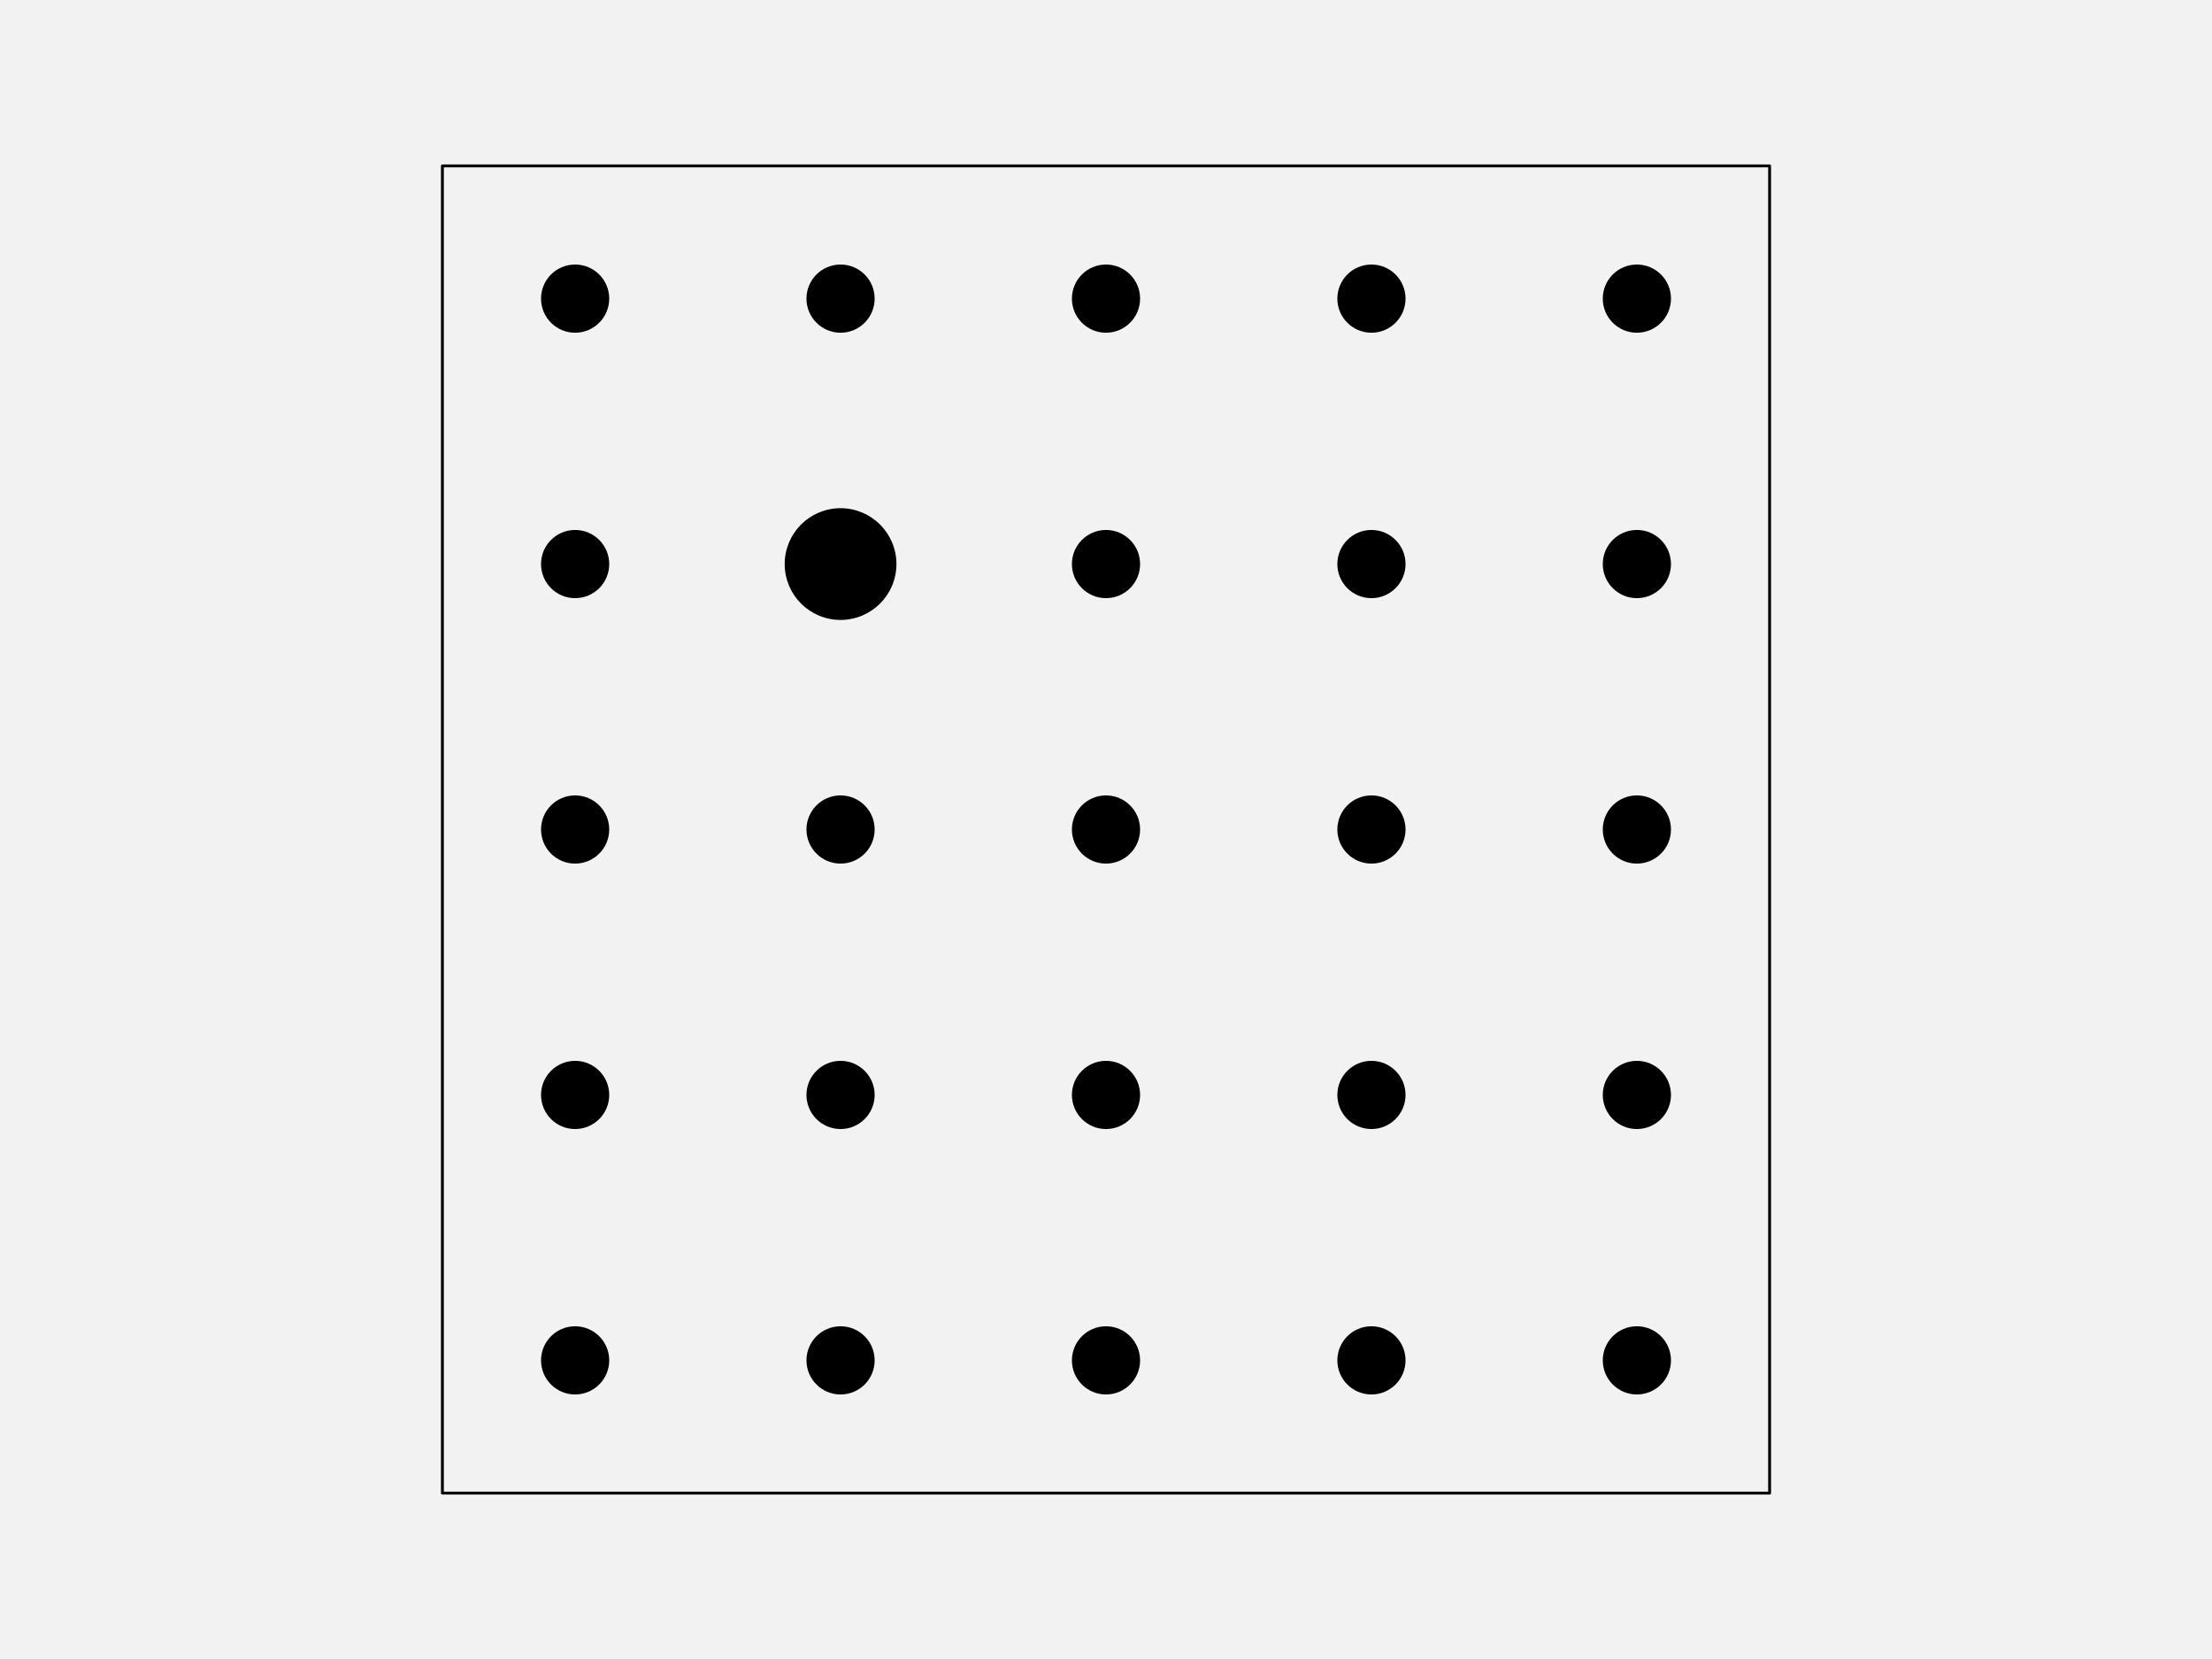
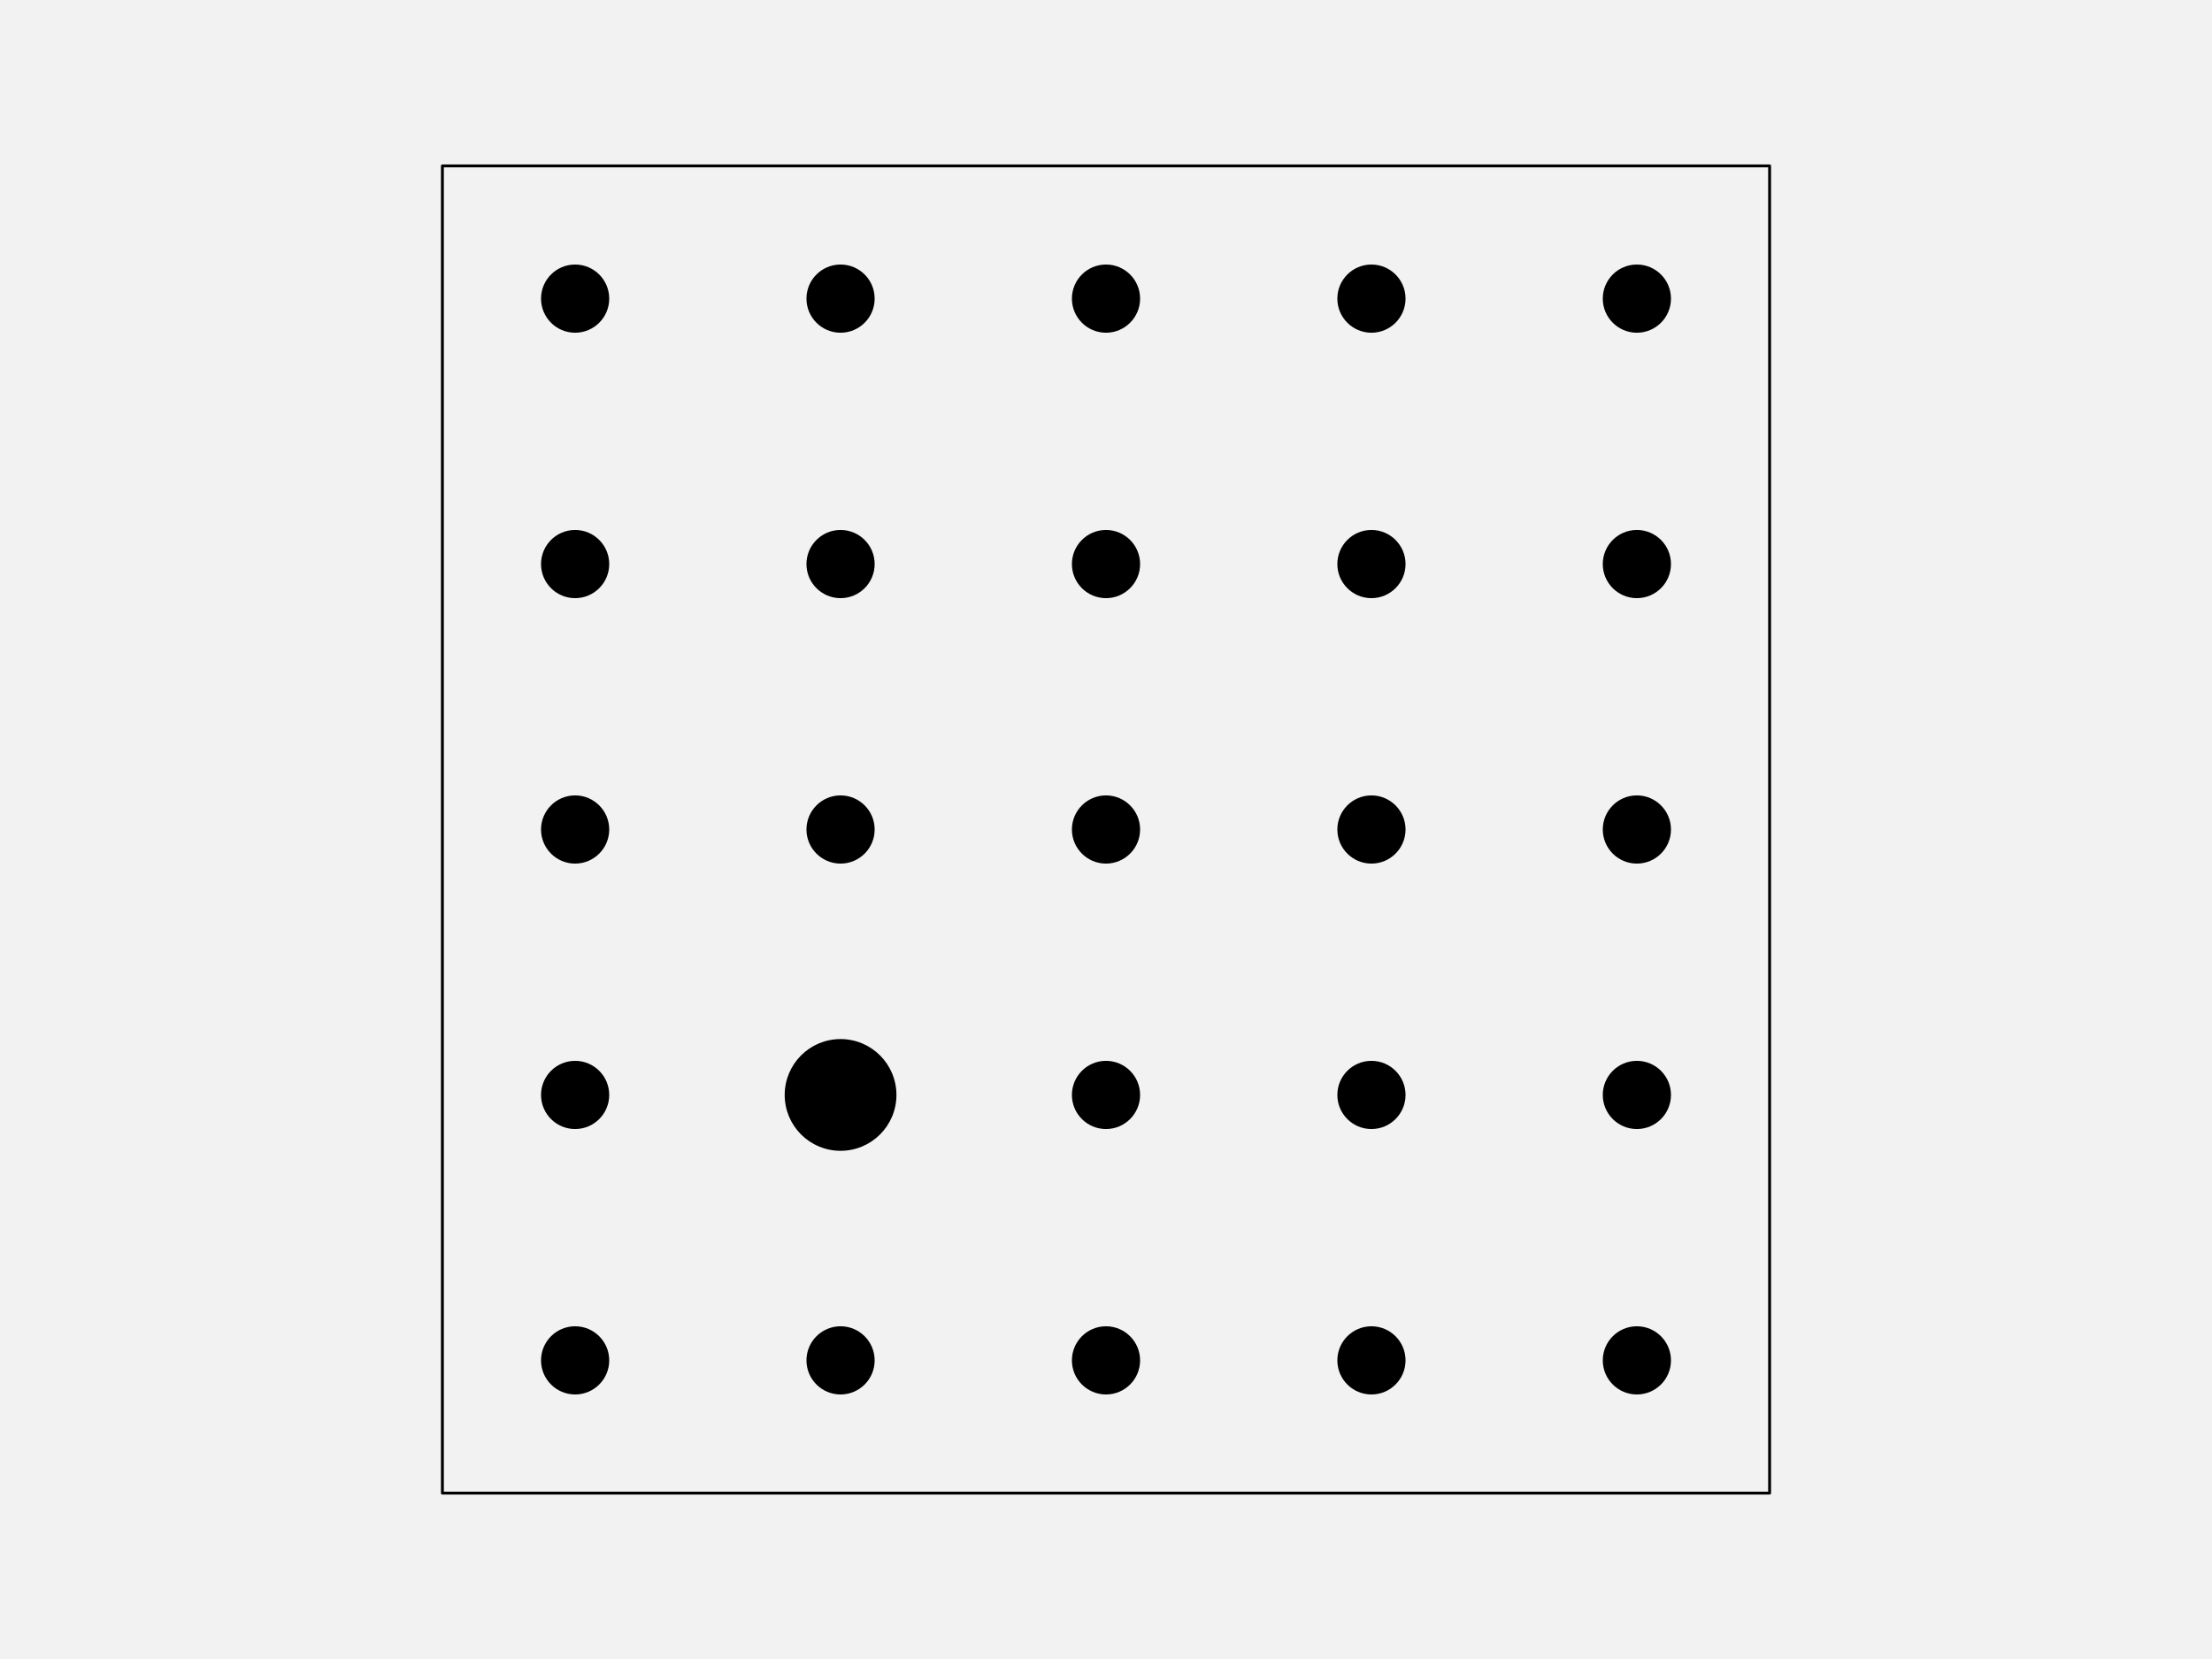
<svg xmlns="http://www.w3.org/2000/svg" width="576pt" height="432pt" viewBox="0 0 576 432" version="1.1">
  <g id="surface123">
    <rect x="0" y="0" width="576" height="432" style="fill:rgb(94.902%,94.902%,94.902%);fill-opacity:1;stroke:none;" />
    <path style="fill-rule:nonzero;fill:rgb(94.902%,94.902%,94.902%);fill-opacity:1;stroke-width:0.75;stroke-linecap:round;stroke-linejoin:round;stroke:rgb(0%,0%,0%);stroke-opacity:1;stroke-miterlimit:10;" d="M 115.199 388.801 L 460.801 388.801 L 460.801 43.199 L 115.199 43.199 Z M 115.199 388.801 " />
    <path style="fill-rule:nonzero;fill:rgb(0%,0%,0%);fill-opacity:1;stroke-width:0.75;stroke-linecap:round;stroke-linejoin:round;stroke:rgb(0%,0%,0%);stroke-opacity:1;stroke-miterlimit:10;" d="M 158.266 354.238 C 158.266 358.938 154.457 362.742 149.762 362.742 C 145.062 362.742 141.258 358.938 141.258 354.238 C 141.258 349.543 145.062 345.734 149.762 345.734 C 154.457 345.734 158.266 349.543 158.266 354.238 " />
    <path style="fill-rule:nonzero;fill:rgb(0%,0%,0%);fill-opacity:1;stroke-width:0.75;stroke-linecap:round;stroke-linejoin:round;stroke:rgb(0%,0%,0%);stroke-opacity:1;stroke-miterlimit:10;" d="M 227.383 354.238 C 227.383 358.938 223.578 362.742 218.879 362.742 C 214.184 362.742 210.375 358.938 210.375 354.238 C 210.375 349.543 214.184 345.734 218.879 345.734 C 223.578 345.734 227.383 349.543 227.383 354.238 " />
    <path style="fill-rule:nonzero;fill:rgb(0%,0%,0%);fill-opacity:1;stroke-width:0.75;stroke-linecap:round;stroke-linejoin:round;stroke:rgb(0%,0%,0%);stroke-opacity:1;stroke-miterlimit:10;" d="M 296.504 354.238 C 296.504 358.938 292.695 362.742 288 362.742 C 283.305 362.742 279.496 358.938 279.496 354.238 C 279.496 349.543 283.305 345.734 288 345.734 C 292.695 345.734 296.504 349.543 296.504 354.238 " />
    <path style="fill-rule:nonzero;fill:rgb(0%,0%,0%);fill-opacity:1;stroke-width:0.75;stroke-linecap:round;stroke-linejoin:round;stroke:rgb(0%,0%,0%);stroke-opacity:1;stroke-miterlimit:10;" d="M 365.625 354.238 C 365.625 358.938 361.816 362.742 357.121 362.742 C 352.422 362.742 348.617 358.938 348.617 354.238 C 348.617 349.543 352.422 345.734 357.121 345.734 C 361.816 345.734 365.625 349.543 365.625 354.238 " />
    <path style="fill-rule:nonzero;fill:rgb(0%,0%,0%);fill-opacity:1;stroke-width:0.75;stroke-linecap:round;stroke-linejoin:round;stroke:rgb(0%,0%,0%);stroke-opacity:1;stroke-miterlimit:10;" d="M 434.742 354.238 C 434.742 358.938 430.938 362.742 426.238 362.742 C 421.543 362.742 417.734 358.938 417.734 354.238 C 417.734 349.543 421.543 345.734 426.238 345.734 C 430.938 345.734 434.742 349.543 434.742 354.238 " />
    <path style="fill-rule:nonzero;fill:rgb(0%,0%,0%);fill-opacity:1;stroke-width:0.75;stroke-linecap:round;stroke-linejoin:round;stroke:rgb(0%,0%,0%);stroke-opacity:1;stroke-miterlimit:10;" d="M 158.266 285.121 C 158.266 289.816 154.457 293.625 149.762 293.625 C 145.062 293.625 141.258 289.816 141.258 285.121 C 141.258 280.422 145.062 276.617 149.762 276.617 C 154.457 276.617 158.266 280.422 158.266 285.121 " />
-     <path style="fill-rule:nonzero;fill:rgb(0%,0%,0%);fill-opacity:1;stroke-width:0.75;stroke-linecap:round;stroke-linejoin:round;stroke:rgb(0%,0%,0%);stroke-opacity:1;stroke-miterlimit:10;" d="M 227.383 285.121 C 227.383 289.816 223.578 293.625 218.879 293.625 C 214.184 293.625 210.375 289.816 210.375 285.121 C 210.375 280.422 214.184 276.617 218.879 276.617 C 223.578 276.617 227.383 280.422 227.383 285.121 " />
+     <path style="fill-rule:nonzero;fill:rgb(0%,0%,0%);fill-opacity:1;stroke-width:0.75;stroke-linecap:round;stroke-linejoin:round;stroke:rgb(0%,0%,0%);stroke-opacity:1;stroke-miterlimit:10;" d="M 233.055 285.121 C 233.055 292.949 226.707 299.293 218.879 299.293 C 211.051 299.293 204.707 292.949 204.707 285.121 C 204.707 277.293 211.051 270.945 218.879 270.945 C 226.707 270.945 233.055 277.293 233.055 285.121 " />
    <path style="fill-rule:nonzero;fill:rgb(0%,0%,0%);fill-opacity:1;stroke-width:0.75;stroke-linecap:round;stroke-linejoin:round;stroke:rgb(0%,0%,0%);stroke-opacity:1;stroke-miterlimit:10;" d="M 296.504 285.121 C 296.504 289.816 292.695 293.625 288 293.625 C 283.305 293.625 279.496 289.816 279.496 285.121 C 279.496 280.422 283.305 276.617 288 276.617 C 292.695 276.617 296.504 280.422 296.504 285.121 " />
    <path style="fill-rule:nonzero;fill:rgb(0%,0%,0%);fill-opacity:1;stroke-width:0.75;stroke-linecap:round;stroke-linejoin:round;stroke:rgb(0%,0%,0%);stroke-opacity:1;stroke-miterlimit:10;" d="M 365.625 285.121 C 365.625 289.816 361.816 293.625 357.121 293.625 C 352.422 293.625 348.617 289.816 348.617 285.121 C 348.617 280.422 352.422 276.617 357.121 276.617 C 361.816 276.617 365.625 280.422 365.625 285.121 " />
    <path style="fill-rule:nonzero;fill:rgb(0%,0%,0%);fill-opacity:1;stroke-width:0.75;stroke-linecap:round;stroke-linejoin:round;stroke:rgb(0%,0%,0%);stroke-opacity:1;stroke-miterlimit:10;" d="M 434.742 285.121 C 434.742 289.816 430.938 293.625 426.238 293.625 C 421.543 293.625 417.734 289.816 417.734 285.121 C 417.734 280.422 421.543 276.617 426.238 276.617 C 430.938 276.617 434.742 280.422 434.742 285.121 " />
    <path style="fill-rule:nonzero;fill:rgb(0%,0%,0%);fill-opacity:1;stroke-width:0.75;stroke-linecap:round;stroke-linejoin:round;stroke:rgb(0%,0%,0%);stroke-opacity:1;stroke-miterlimit:10;" d="M 158.266 216 C 158.266 220.695 154.457 224.504 149.762 224.504 C 145.062 224.504 141.258 220.695 141.258 216 C 141.258 211.305 145.062 207.496 149.762 207.496 C 154.457 207.496 158.266 211.305 158.266 216 " />
    <path style="fill-rule:nonzero;fill:rgb(0%,0%,0%);fill-opacity:1;stroke-width:0.75;stroke-linecap:round;stroke-linejoin:round;stroke:rgb(0%,0%,0%);stroke-opacity:1;stroke-miterlimit:10;" d="M 227.383 216 C 227.383 220.695 223.578 224.504 218.879 224.504 C 214.184 224.504 210.375 220.695 210.375 216 C 210.375 211.305 214.184 207.496 218.879 207.496 C 223.578 207.496 227.383 211.305 227.383 216 " />
    <path style="fill-rule:nonzero;fill:rgb(0%,0%,0%);fill-opacity:1;stroke-width:0.75;stroke-linecap:round;stroke-linejoin:round;stroke:rgb(0%,0%,0%);stroke-opacity:1;stroke-miterlimit:10;" d="M 296.504 216 C 296.504 220.695 292.695 224.504 288 224.504 C 283.305 224.504 279.496 220.695 279.496 216 C 279.496 211.305 283.305 207.496 288 207.496 C 292.695 207.496 296.504 211.305 296.504 216 " />
    <path style="fill-rule:nonzero;fill:rgb(0%,0%,0%);fill-opacity:1;stroke-width:0.75;stroke-linecap:round;stroke-linejoin:round;stroke:rgb(0%,0%,0%);stroke-opacity:1;stroke-miterlimit:10;" d="M 365.625 216 C 365.625 220.695 361.816 224.504 357.121 224.504 C 352.422 224.504 348.617 220.695 348.617 216 C 348.617 211.305 352.422 207.496 357.121 207.496 C 361.816 207.496 365.625 211.305 365.625 216 " />
    <path style="fill-rule:nonzero;fill:rgb(0%,0%,0%);fill-opacity:1;stroke-width:0.75;stroke-linecap:round;stroke-linejoin:round;stroke:rgb(0%,0%,0%);stroke-opacity:1;stroke-miterlimit:10;" d="M 434.742 216 C 434.742 220.695 430.938 224.504 426.238 224.504 C 421.543 224.504 417.734 220.695 417.734 216 C 417.734 211.305 421.543 207.496 426.238 207.496 C 430.938 207.496 434.742 211.305 434.742 216 " />
    <path style="fill-rule:nonzero;fill:rgb(0%,0%,0%);fill-opacity:1;stroke-width:0.75;stroke-linecap:round;stroke-linejoin:round;stroke:rgb(0%,0%,0%);stroke-opacity:1;stroke-miterlimit:10;" d="M 158.266 146.879 C 158.266 151.578 154.457 155.383 149.762 155.383 C 145.062 155.383 141.258 151.578 141.258 146.879 C 141.258 142.184 145.062 138.375 149.762 138.375 C 154.457 138.375 158.266 142.184 158.266 146.879 " />
-     <path style="fill-rule:nonzero;fill:rgb(0%,0%,0%);fill-opacity:1;stroke-width:0.75;stroke-linecap:round;stroke-linejoin:round;stroke:rgb(0%,0%,0%);stroke-opacity:1;stroke-miterlimit:10;" d="M 233.055 146.879 C 233.055 154.707 226.707 161.055 218.879 161.055 C 211.051 161.055 204.707 154.707 204.707 146.879 C 204.707 139.051 211.051 132.707 218.879 132.707 C 226.707 132.707 233.055 139.051 233.055 146.879 " />
+     <path style="fill-rule:nonzero;fill:rgb(0%,0%,0%);fill-opacity:1;stroke-width:0.75;stroke-linecap:round;stroke-linejoin:round;stroke:rgb(0%,0%,0%);stroke-opacity:1;stroke-miterlimit:10;" d="M 227.383 146.879 C 227.383 151.578 223.578 155.383 218.879 155.383 C 214.184 155.383 210.375 151.578 210.375 146.879 C 210.375 142.184 214.184 138.375 218.879 138.375 C 223.578 138.375 227.383 142.184 227.383 146.879 " />
    <path style="fill-rule:nonzero;fill:rgb(0%,0%,0%);fill-opacity:1;stroke-width:0.75;stroke-linecap:round;stroke-linejoin:round;stroke:rgb(0%,0%,0%);stroke-opacity:1;stroke-miterlimit:10;" d="M 296.504 146.879 C 296.504 151.578 292.695 155.383 288 155.383 C 283.305 155.383 279.496 151.578 279.496 146.879 C 279.496 142.184 283.305 138.375 288 138.375 C 292.695 138.375 296.504 142.184 296.504 146.879 " />
    <path style="fill-rule:nonzero;fill:rgb(0%,0%,0%);fill-opacity:1;stroke-width:0.75;stroke-linecap:round;stroke-linejoin:round;stroke:rgb(0%,0%,0%);stroke-opacity:1;stroke-miterlimit:10;" d="M 365.625 146.879 C 365.625 151.578 361.816 155.383 357.121 155.383 C 352.422 155.383 348.617 151.578 348.617 146.879 C 348.617 142.184 352.422 138.375 357.121 138.375 C 361.816 138.375 365.625 142.184 365.625 146.879 " />
    <path style="fill-rule:nonzero;fill:rgb(0%,0%,0%);fill-opacity:1;stroke-width:0.75;stroke-linecap:round;stroke-linejoin:round;stroke:rgb(0%,0%,0%);stroke-opacity:1;stroke-miterlimit:10;" d="M 434.742 146.879 C 434.742 151.578 430.938 155.383 426.238 155.383 C 421.543 155.383 417.734 151.578 417.734 146.879 C 417.734 142.184 421.543 138.375 426.238 138.375 C 430.938 138.375 434.742 142.184 434.742 146.879 " />
    <path style="fill-rule:nonzero;fill:rgb(0%,0%,0%);fill-opacity:1;stroke-width:0.75;stroke-linecap:round;stroke-linejoin:round;stroke:rgb(0%,0%,0%);stroke-opacity:1;stroke-miterlimit:10;" d="M 158.266 77.762 C 158.266 82.457 154.457 86.266 149.762 86.266 C 145.062 86.266 141.258 82.457 141.258 77.762 C 141.258 73.062 145.062 69.258 149.762 69.258 C 154.457 69.258 158.266 73.062 158.266 77.762 " />
    <path style="fill-rule:nonzero;fill:rgb(0%,0%,0%);fill-opacity:1;stroke-width:0.75;stroke-linecap:round;stroke-linejoin:round;stroke:rgb(0%,0%,0%);stroke-opacity:1;stroke-miterlimit:10;" d="M 227.383 77.762 C 227.383 82.457 223.578 86.266 218.879 86.266 C 214.184 86.266 210.375 82.457 210.375 77.762 C 210.375 73.062 214.184 69.258 218.879 69.258 C 223.578 69.258 227.383 73.062 227.383 77.762 " />
    <path style="fill-rule:nonzero;fill:rgb(0%,0%,0%);fill-opacity:1;stroke-width:0.75;stroke-linecap:round;stroke-linejoin:round;stroke:rgb(0%,0%,0%);stroke-opacity:1;stroke-miterlimit:10;" d="M 296.504 77.762 C 296.504 82.457 292.695 86.266 288 86.266 C 283.305 86.266 279.496 82.457 279.496 77.762 C 279.496 73.062 283.305 69.258 288 69.258 C 292.695 69.258 296.504 73.062 296.504 77.762 " />
    <path style="fill-rule:nonzero;fill:rgb(0%,0%,0%);fill-opacity:1;stroke-width:0.75;stroke-linecap:round;stroke-linejoin:round;stroke:rgb(0%,0%,0%);stroke-opacity:1;stroke-miterlimit:10;" d="M 365.625 77.762 C 365.625 82.457 361.816 86.266 357.121 86.266 C 352.422 86.266 348.617 82.457 348.617 77.762 C 348.617 73.062 352.422 69.258 357.121 69.258 C 361.816 69.258 365.625 73.062 365.625 77.762 " />
    <path style="fill-rule:nonzero;fill:rgb(0%,0%,0%);fill-opacity:1;stroke-width:0.75;stroke-linecap:round;stroke-linejoin:round;stroke:rgb(0%,0%,0%);stroke-opacity:1;stroke-miterlimit:10;" d="M 434.742 77.762 C 434.742 82.457 430.938 86.266 426.238 86.266 C 421.543 86.266 417.734 82.457 417.734 77.762 C 417.734 73.062 421.543 69.258 426.238 69.258 C 430.938 69.258 434.742 73.062 434.742 77.762 " />
  </g>
</svg>
